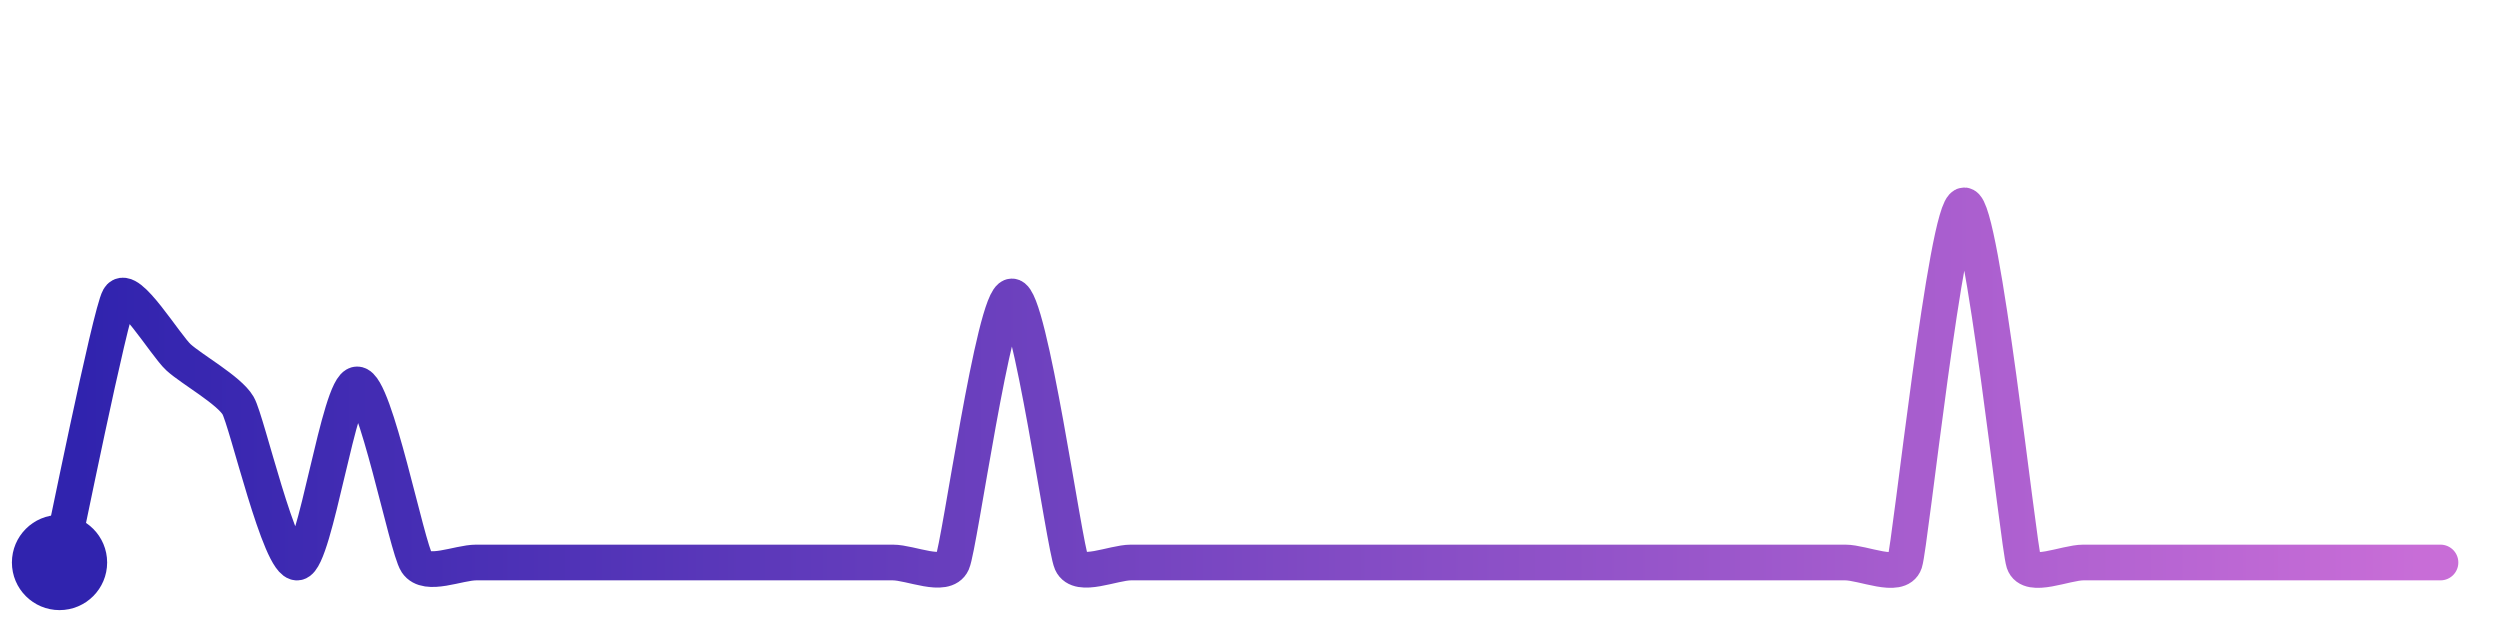
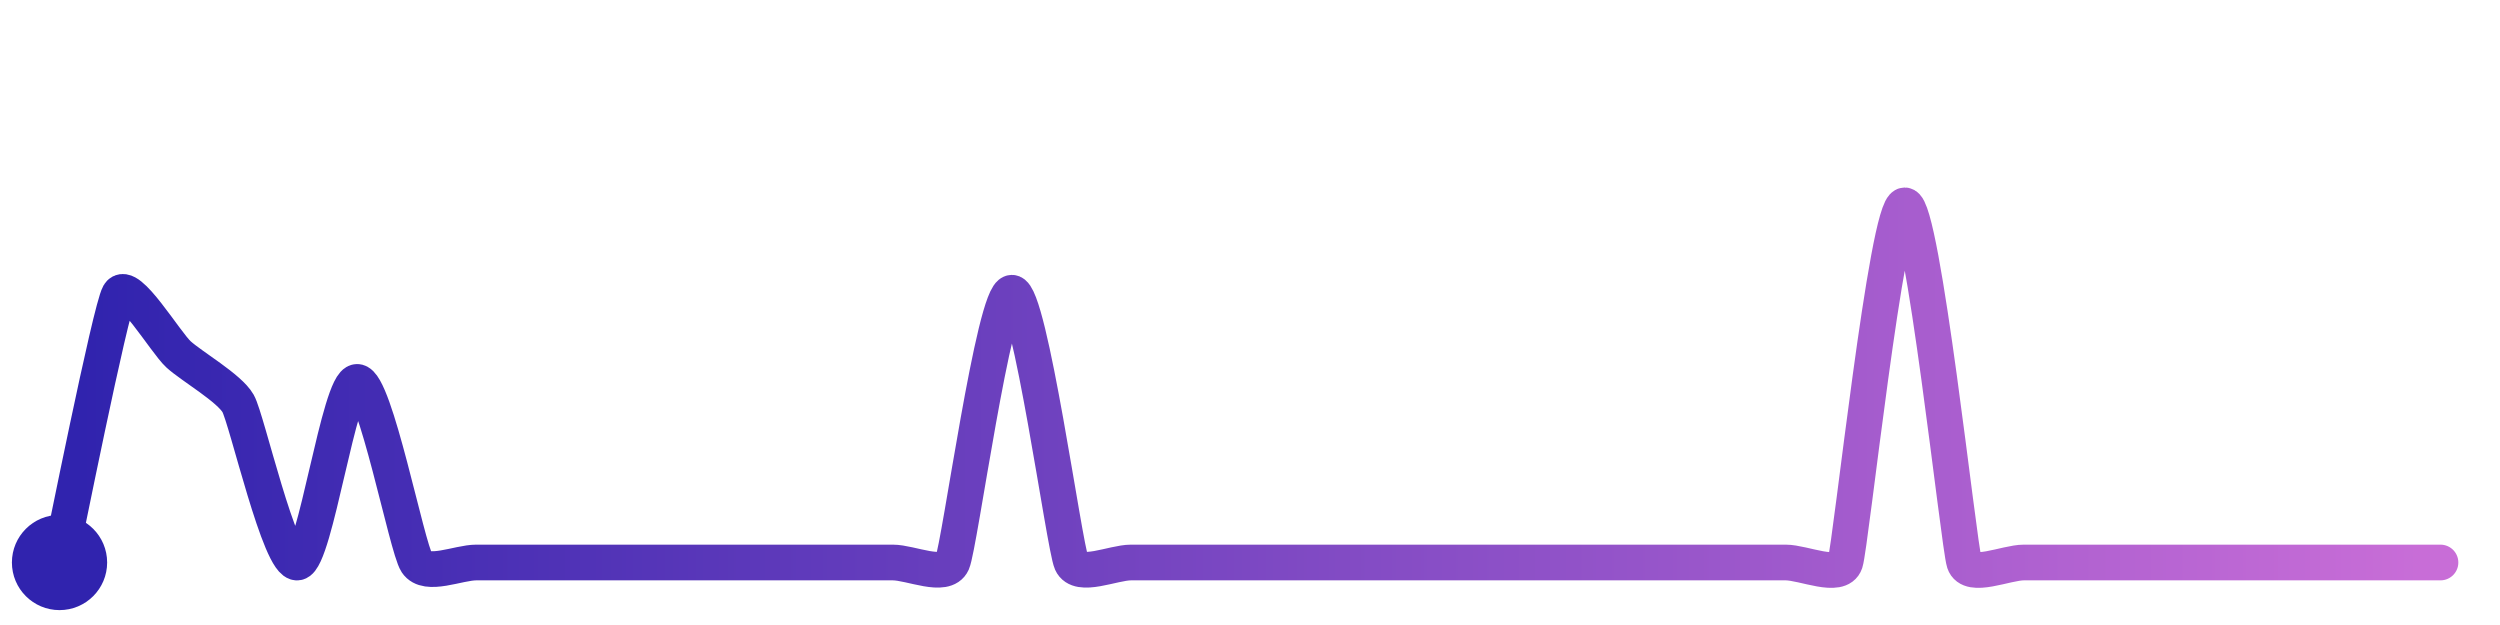
<svg xmlns="http://www.w3.org/2000/svg" width="200" height="50" viewBox="0 0 210 50">
  <defs>
    <linearGradient id="stroke" x1="0%" y1="0%" x2="100%" y2="0%">
      <stop stop-color="#3023AE" offset="0%" />
      <stop stop-color="#C86DD7" offset="100%" />
    </linearGradient>
  </defs>
-   <path stroke="url(#stroke)" stroke-width="3" stroke-linejoin="round" stroke-linecap="round" d="M5.00 46 C 5.33 44.54, 9.25 25.08, 10.00 23.78 S 13.89 27.76, 15.00 28.77 S 19.25 31.53, 20.00 32.82 S 23.52 46.26, 25.00 46.00 S 28.50 31.04, 30.00 31.04 S 34.17 44.75, 35.00 46.00 S 38.50 46.00, 40.00 46.00 S 43.50 46.00, 45.00 46.00 S 48.50 46.00, 50.00 46.00 S 53.50 46.00, 55.00 46.00 S 58.50 46.00, 60.00 46.00 S 63.50 46.00, 65.00 46.00 S 68.50 46.00, 70.00 46.00 S 73.50 46.00, 75.00 46.00 S 79.39 47.37, 80.00 46.00 S 83.50 23.65, 85.00 23.65 S 89.39 44.63, 90.00 46.00 S 93.50 46.00, 95.00 46.00 S 98.50 46.00, 100.00 46.00 S 103.50 46.00, 105.00 46.00 S 108.50 46.00, 110.00 46.00 S 113.50 46.00, 115.00 46.00 S 118.50 46.00, 120.00 46.00 S 123.50 46.00, 125.00 46.00 S 128.50 46.00, 130.00 46.00 S 133.50 46.00, 135.00 46.00 S 138.50 46.00, 140.00 46.00 S 143.50 46.00, 145.00 46.00 S 148.50 46.00, 150.00 46.00 S 153.50 46.00, 155.00 46.00 S 159.53 47.42, 160.00 46.00 S 163.50 16.00, 165.00 16.00 S 169.53 44.58, 170.00 46.00 S 173.50 46.00, 175.00 46.00 S 178.50 46.00, 180.00 46.00 S 183.50 46.00, 185.00 46.00 S 188.50 46.00, 190.00 46.00 S 193.50 46.00, 195.00 46.00 S 198.50 46.00, 200.00 46.00 S 203.50 46.00, 205.00 46.00" fill="none">
-     <animate attributeName="stroke-dashoffset" from="341.551" to="0" dur="2.2s" />
-     <animate attributeName="stroke-dasharray" from="341.551" to="341.551" />
+   <path stroke="url(#stroke)" stroke-width="3" stroke-linejoin="round" stroke-linecap="round" d="M5.00 46 C 5.32 44.54, 9.26 24.77, 10.00 23.47 S 13.89 27.51, 15.00 28.52 S 19.26 31.34, 20.00 32.64 S 23.52 46.27, 25.00 46.00 S 28.50 30.83, 30.00 30.83 S 34.17 44.75, 35.00 46.00 S 38.50 46.00, 40.00 46.00 S 43.50 46.00, 45.00 46.00 S 48.50 46.00, 50.00 46.00 S 53.50 46.00, 55.00 46.00 S 58.50 46.00, 60.00 46.00 S 63.50 46.00, 65.00 46.00 S 68.50 46.00, 70.00 46.00 S 73.50 46.00, 75.00 46.00 S 79.39 47.37, 80.00 46.00 S 83.50 23.34, 85.00 23.34 S 89.39 44.63, 90.00 46.00 S 93.50 46.00, 95.00 46.00 S 98.50 46.00, 100.00 46.00 S 103.50 46.00, 105.00 46.00 S 108.50 46.00, 110.00 46.00 S 113.50 46.00, 115.00 46.00 S 118.50 46.00, 120.00 46.00 S 123.50 46.00, 125.00 46.00 S 128.50 46.00, 130.00 46.00 S 133.50 46.00, 135.00 46.00 S 138.50 46.00, 140.00 46.00 S 143.50 46.00, 145.00 46.00 S 148.50 46.00, 150.00 46.00 S 154.53 47.42, 155.00 46.00 S 158.50 16.00, 160.00 16.00 S 164.53 44.58, 165.00 46.00 S 168.50 46.00, 170.00 46.00 S 173.50 46.00, 175.00 46.00 S 178.50 46.00, 180.00 46.00 S 183.50 46.00, 185.00 46.00 S 188.50 46.00, 190.00 46.00 S 193.50 46.00, 195.00 46.00 S 198.50 46.00, 200.00 46.00 S 203.50 46.00, 205.00 46.00" fill="none">
+     <animate attributeName="stroke-dashoffset" from="343.108" to="0" dur="2.2s" />
+     <animate attributeName="stroke-dasharray" from="343.108" to="343.108" />
  </path>
  <circle r="4" cx="5" cy="46" fill="#3023AE" />
  <circle r="4" cx="205" cy="46" fill="#C86DD7" opacity="0">
    <animate attributeName="opacity" from="0" to="1" dur="0.1s" begin="2.2s" fill="freeze" />
  </circle>
</svg>
